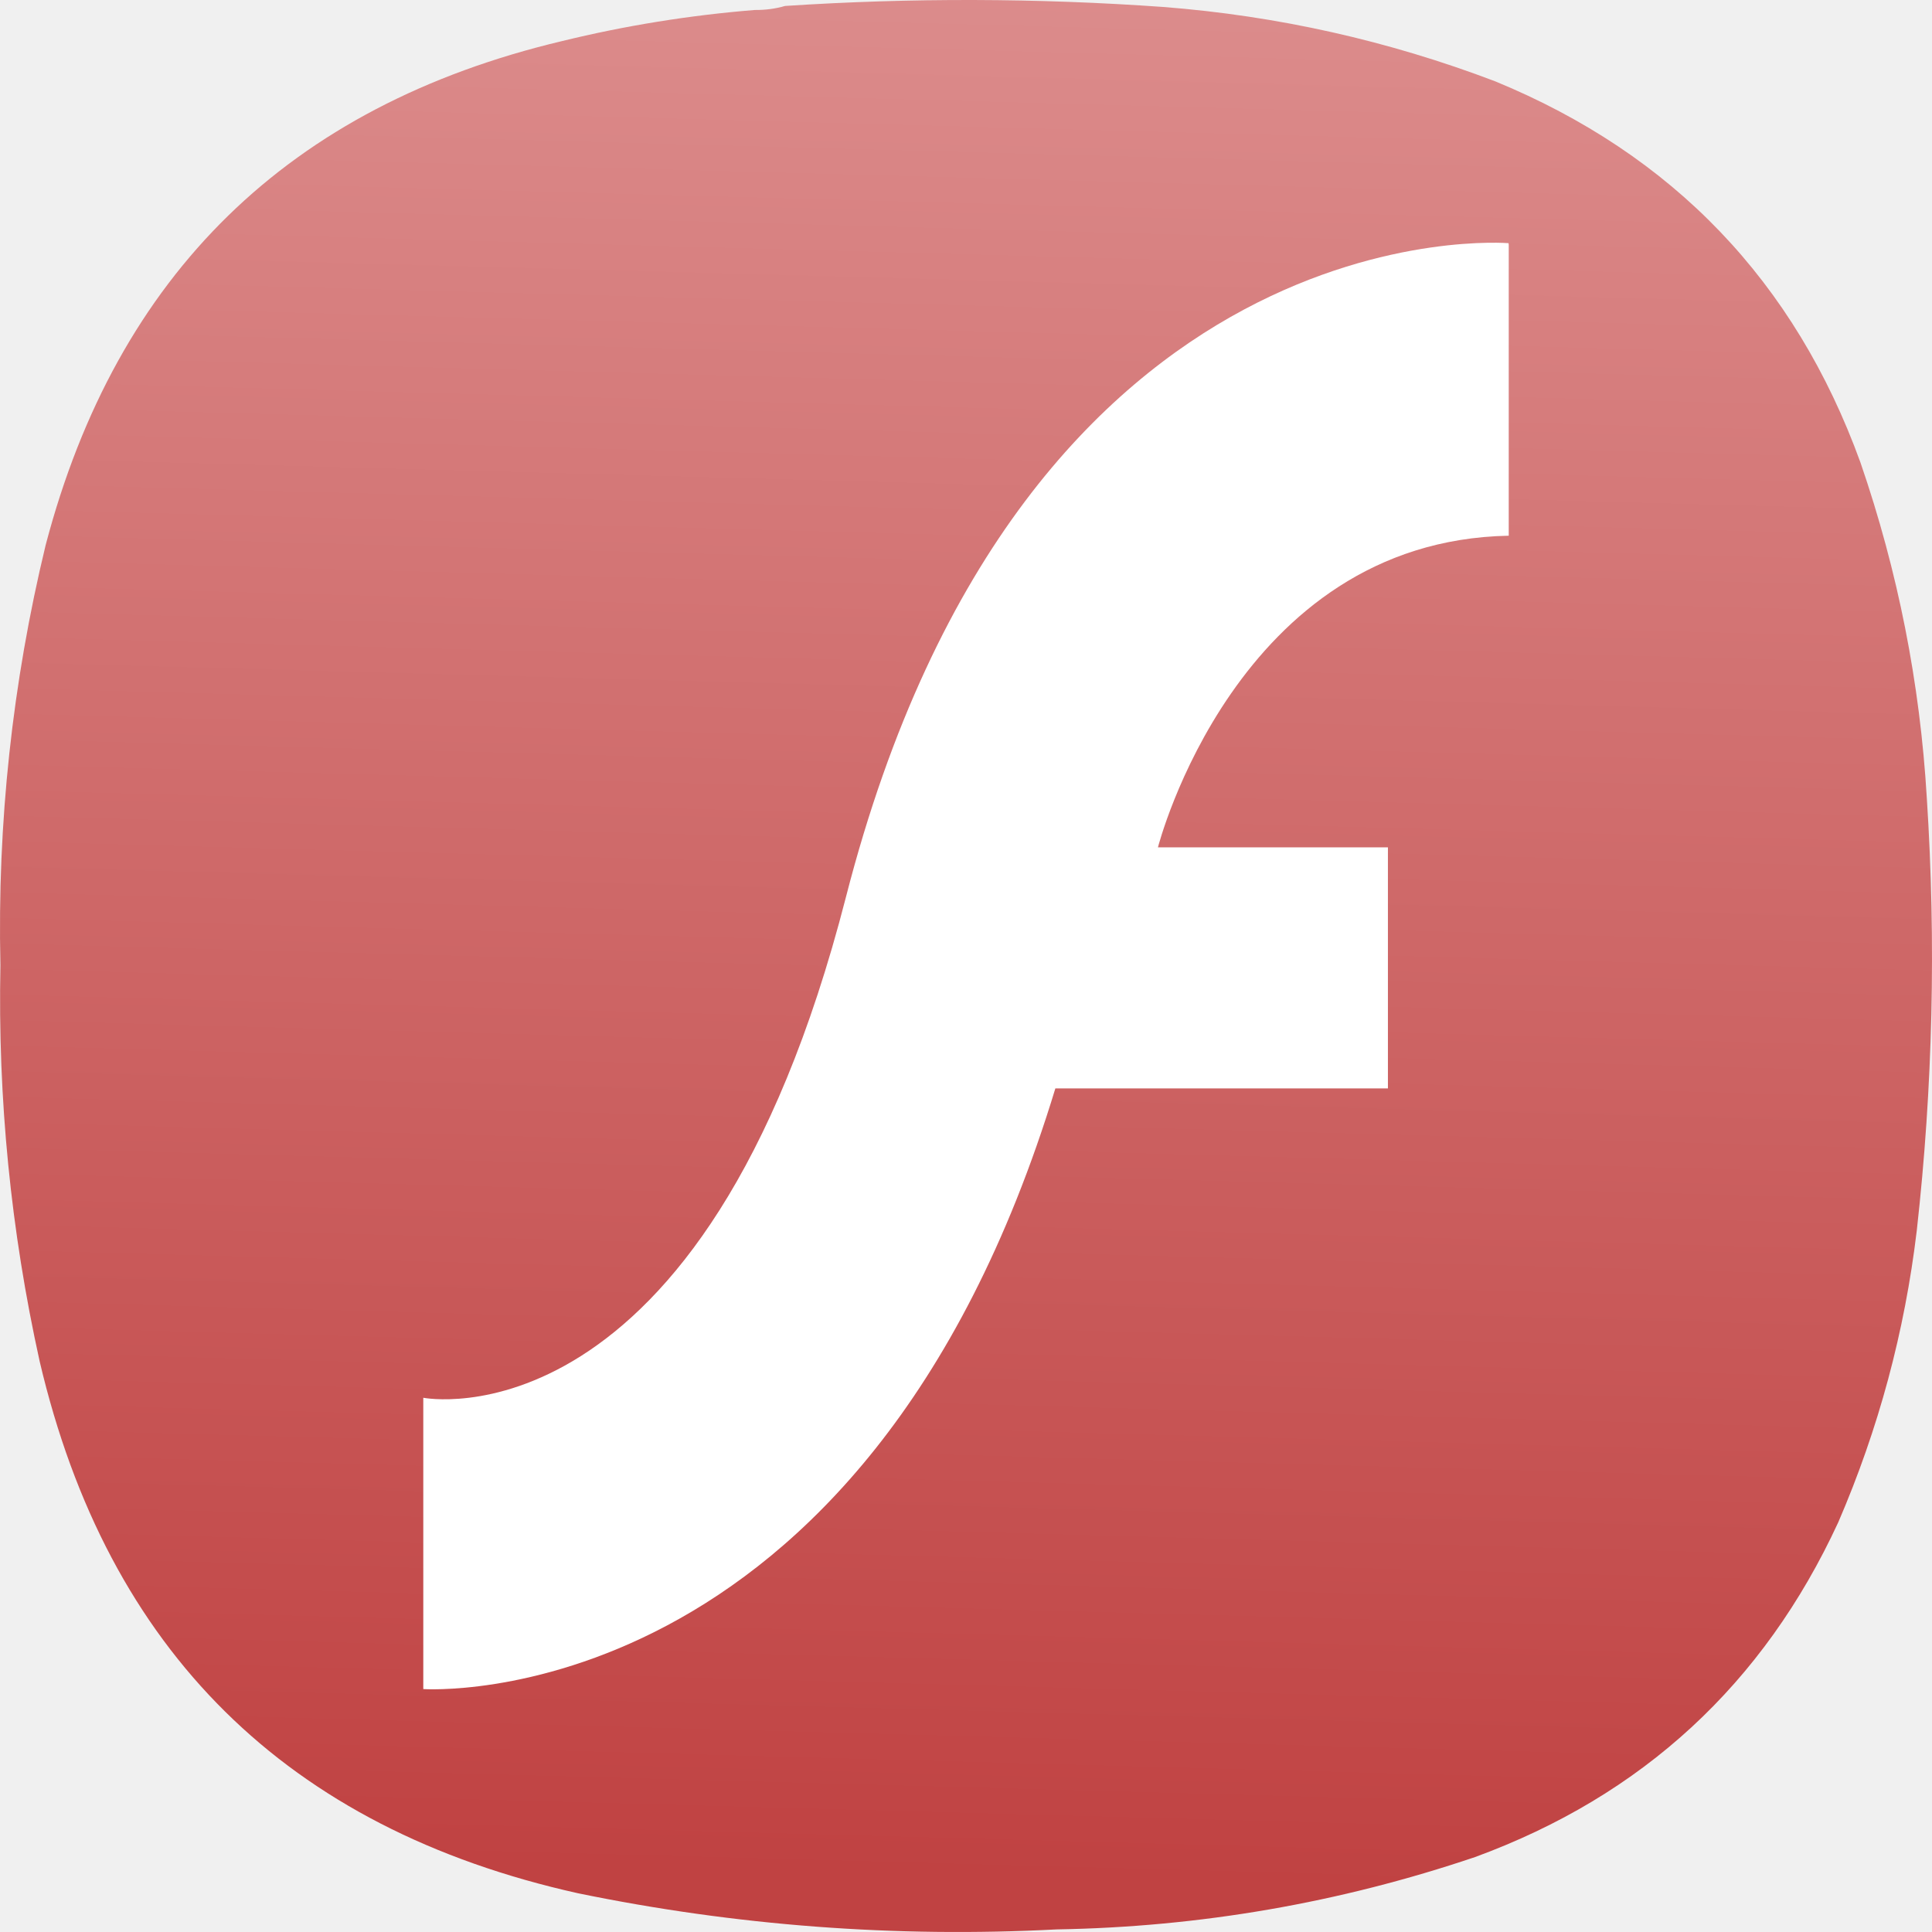
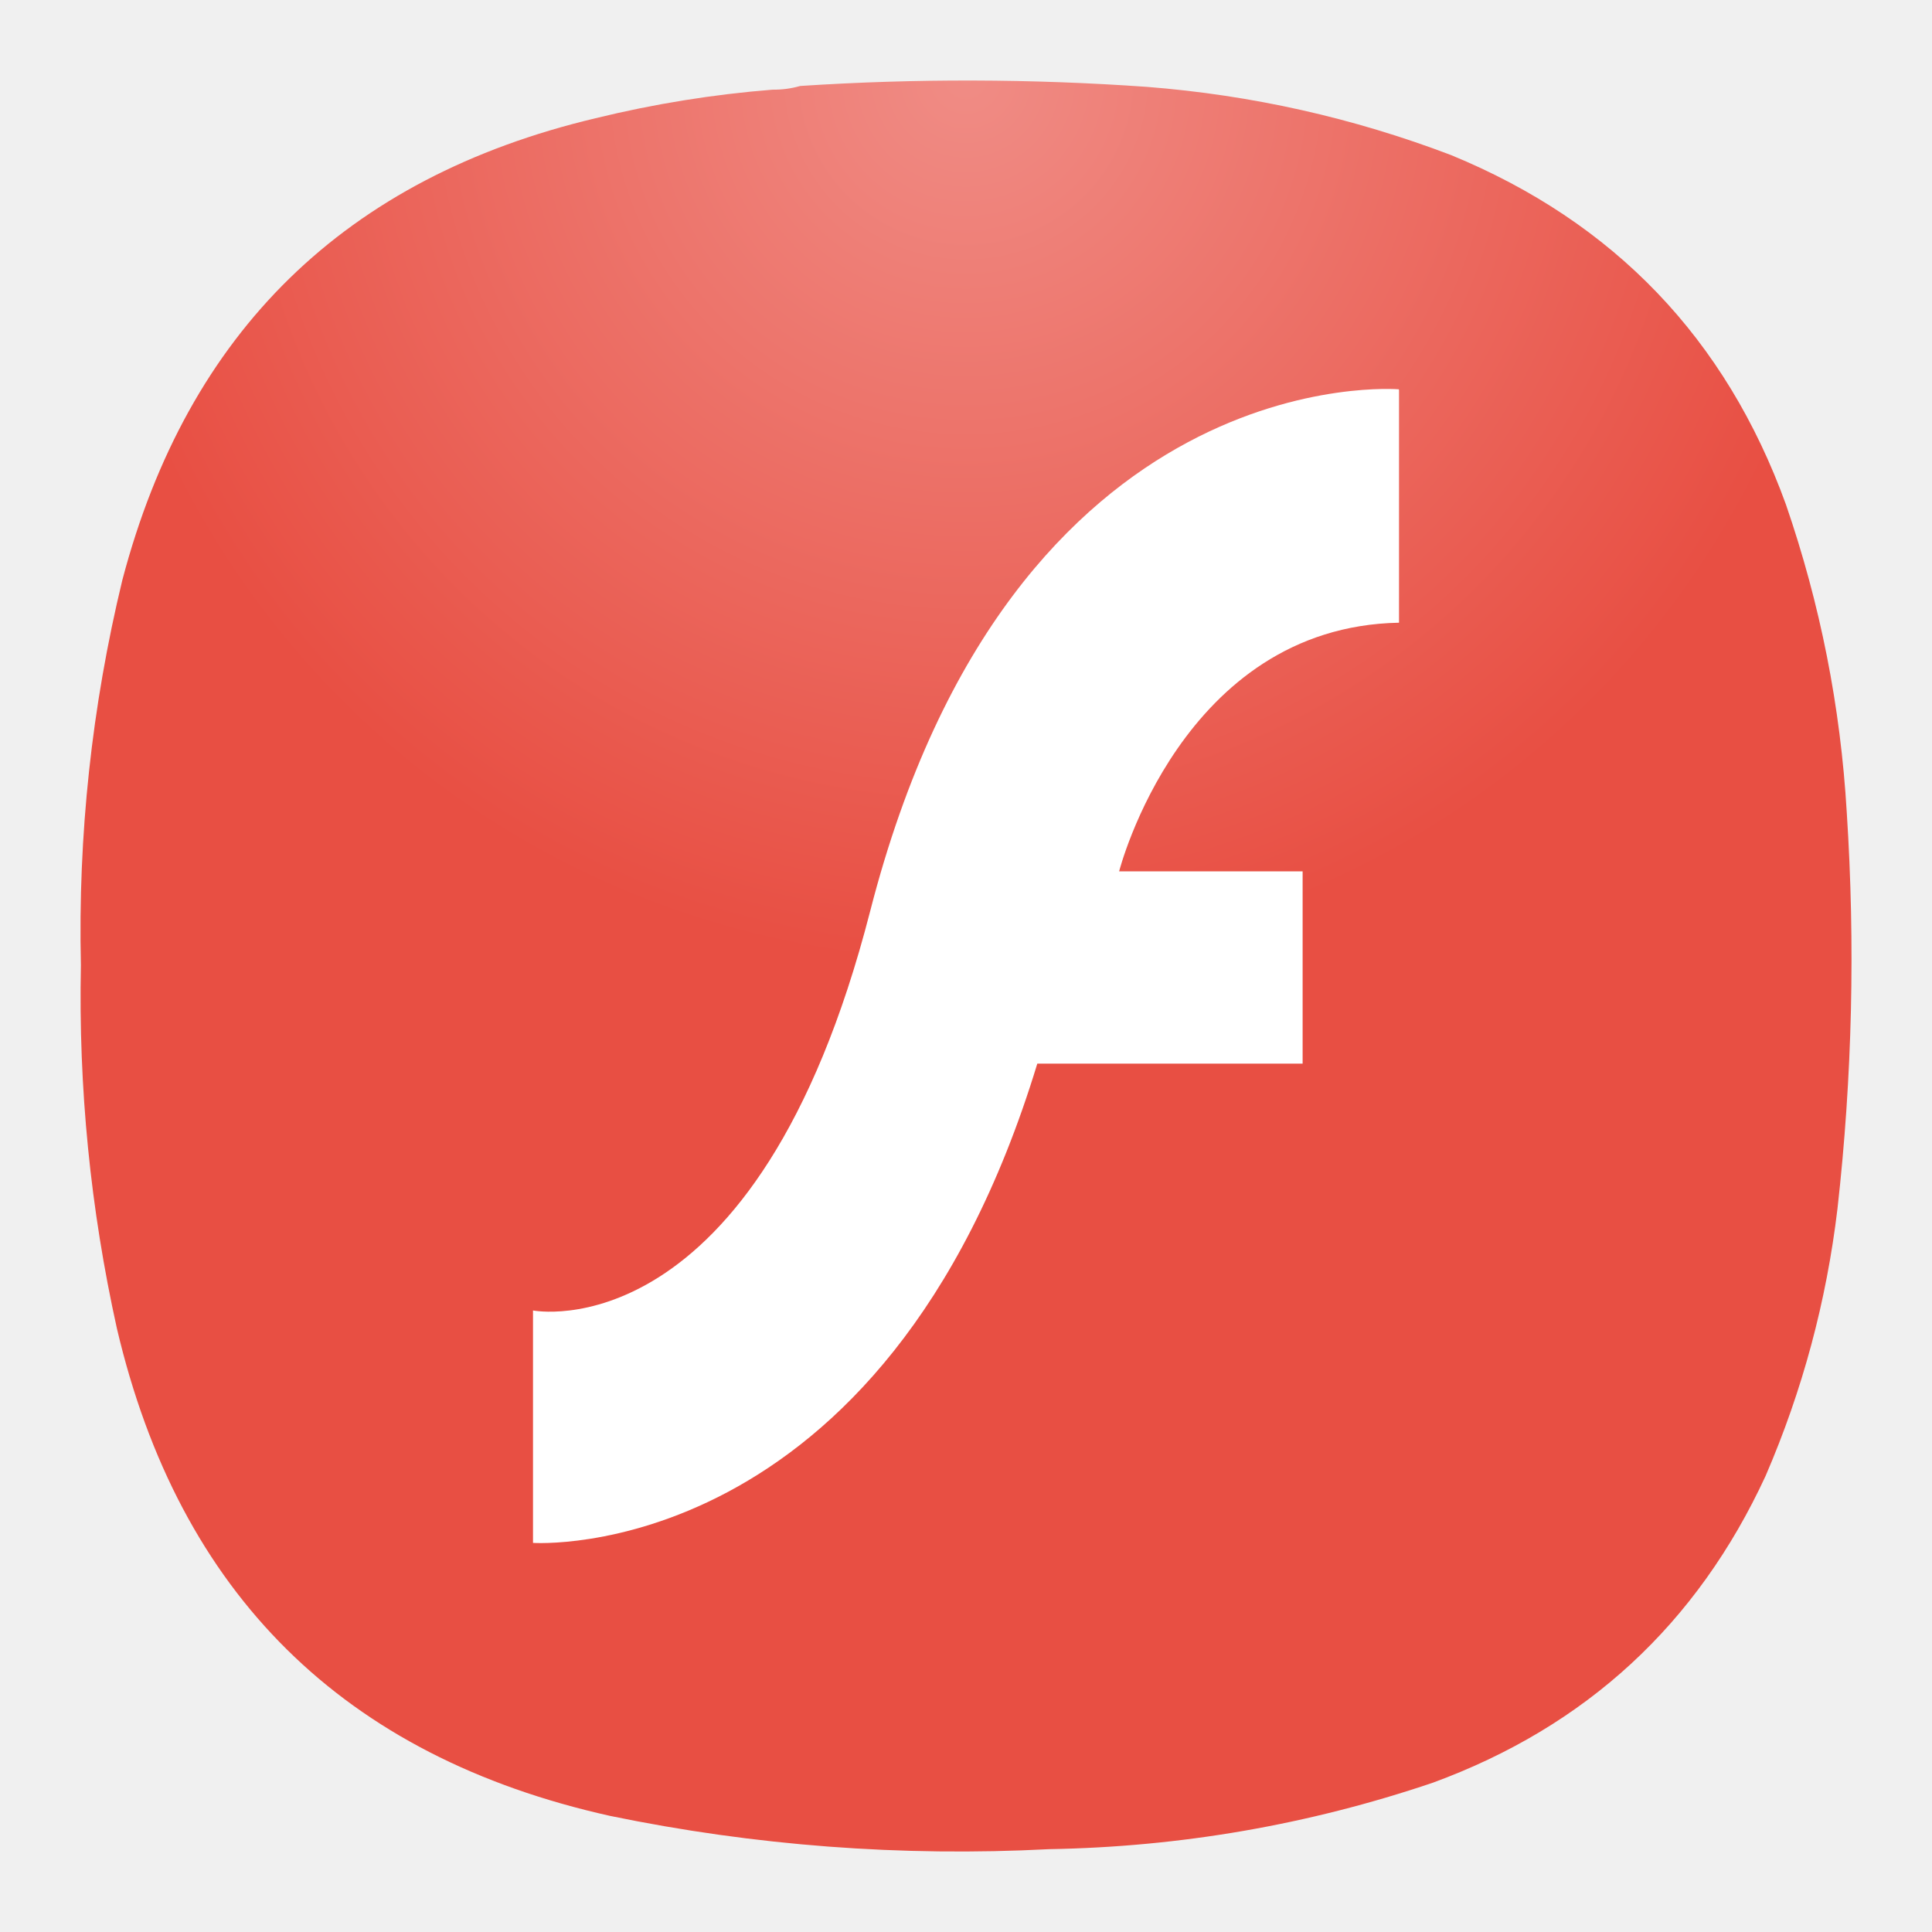
- <svg xmlns="http://www.w3.org/2000/svg" xmlns:xlink="http://www.w3.org/1999/xlink" width="128mm" height="127.999mm" viewBox="0 0 128 127.999" version="1.1" id="svg5" xml:space="preserve">
-   <defs id="defs2">
-     <linearGradient id="linearGradient1906">
-       <stop style="stop-color:#c04242;stop-opacity:1;" offset="0" id="stop1902" />
-       <stop style="stop-color:#e9afaf;stop-opacity:1" offset="1" id="stop1904" />
-     </linearGradient>
-     <style type="text/css" id="current-color-scheme">
-       .ColorScheme-Text {
-         color:#31363b;
-       }
-       .ColorScheme-Background {
-         color:#eff0f1;
-       }
-       .ColorScheme-Highlight {
-         color:#3daee9;
-       }
-       .ColorScheme-ViewText {
-         color:#31363b;
-       }
-       .ColorScheme-ViewBackground {
-         color:#fcfcfc;
-       }
-       .ColorScheme-ViewHover {
-         color:#93cee9;
-       }
-       .ColorScheme-ViewFocus{
-         color:#3daee9;
-       }
-       .ColorScheme-ButtonText {
-         color:#31363b;
-       }
-       .ColorScheme-ButtonBackground {
-         color:#eff0f1;
-       }
-       .ColorScheme-ButtonHover {
-         color:#93cee9;
-       }
-       .ColorScheme-ButtonFocus{
-         color:#3daee9;
-       }
-       </style>
-     <style type="text/css" id="current-color-scheme-9">
-       .ColorScheme-Text {
-         color:#31363b;
-       }
-       .ColorScheme-Background {
-         color:#eff0f1;
-       }
-       .ColorScheme-Highlight {
-         color:#3daee9;
-       }
-       .ColorScheme-ViewText {
-         color:#31363b;
-       }
-       .ColorScheme-ViewBackground {
-         color:#fcfcfc;
-       }
-       .ColorScheme-ViewHover {
-         color:#93cee9;
-       }
-       .ColorScheme-ViewFocus{
-         color:#3daee9;
-       }
-       .ColorScheme-ButtonText {
-         color:#31363b;
-       }
-       .ColorScheme-ButtonBackground {
-         color:#eff0f1;
-       }
-       .ColorScheme-ButtonHover {
-         color:#93cee9;
-       }
-       .ColorScheme-ButtonFocus{
-         color:#3daee9;
-       }
-       </style>
-     <style type="text/css" id="current-color-scheme-2">
-       .ColorScheme-Text {
-         color:#31363b;
-       }
-       .ColorScheme-Background {
-         color:#eff0f1;
-       }
-       .ColorScheme-Highlight {
-         color:#3daee9;
-       }
-       .ColorScheme-ViewText {
-         color:#31363b;
-       }
-       .ColorScheme-ViewBackground {
-         color:#fcfcfc;
-       }
-       .ColorScheme-ViewHover {
-         color:#93cee9;
-       }
-       .ColorScheme-ViewFocus{
-         color:#3daee9;
-       }
-       .ColorScheme-ButtonText {
-         color:#31363b;
-       }
-       .ColorScheme-ButtonBackground {
-         color:#eff0f1;
-       }
-       .ColorScheme-ButtonHover {
-         color:#93cee9;
-       }
-       .ColorScheme-ButtonFocus{
-         color:#3daee9;
-       }
-       </style>
-     <style type="text/css" id="current-color-scheme-3">
-       .ColorScheme-Text {
-         color:#31363b;
-       }
-       .ColorScheme-Background {
-         color:#eff0f1;
-       }
-       .ColorScheme-Highlight {
-         color:#3daee9;
-       }
-       .ColorScheme-ViewText {
-         color:#31363b;
-       }
-       .ColorScheme-ViewBackground {
-         color:#fcfcfc;
-       }
-       .ColorScheme-ViewHover {
-         color:#93cee9;
-       }
-       .ColorScheme-ViewFocus{
-         color:#3daee9;
-       }
-       .ColorScheme-ButtonText {
-         color:#31363b;
-       }
-       .ColorScheme-ButtonBackground {
-         color:#eff0f1;
-       }
-       .ColorScheme-ButtonHover {
-         color:#93cee9;
-       }
-       .ColorScheme-ButtonFocus{
-         color:#3daee9;
-       }
-       </style>
-     <style type="text/css" id="current-color-scheme-97">
-       .ColorScheme-Text {
-         color:#31363b;
-       }
-       .ColorScheme-Background {
-         color:#eff0f1;
-       }
-       .ColorScheme-Highlight {
-         color:#3daee9;
-       }
-       .ColorScheme-ViewText {
-         color:#31363b;
-       }
-       .ColorScheme-ViewBackground {
-         color:#fcfcfc;
-       }
-       .ColorScheme-ViewHover {
-         color:#93cee9;
-       }
-       .ColorScheme-ViewFocus{
-         color:#3daee9;
-       }
-       .ColorScheme-ButtonText {
-         color:#31363b;
-       }
-       .ColorScheme-ButtonBackground {
-         color:#eff0f1;
-       }
-       .ColorScheme-ButtonHover {
-         color:#93cee9;
-       }
-       .ColorScheme-ButtonFocus{
-         color:#3daee9;
-       }
-       </style>
-     <style type="text/css" id="current-color-scheme-7">
-       .ColorScheme-Text {
-         color:#31363b;
-       }
-       .ColorScheme-Background {
-         color:#eff0f1;
-       }
-       .ColorScheme-Highlight {
-         color:#3daee9;
-       }
-       .ColorScheme-ViewText {
-         color:#31363b;
-       }
-       .ColorScheme-ViewBackground {
-         color:#fcfcfc;
-       }
-       .ColorScheme-ViewHover {
-         color:#93cee9;
-       }
-       .ColorScheme-ViewFocus{
-         color:#3daee9;
-       }
-       .ColorScheme-ButtonText {
-         color:#31363b;
-       }
-       .ColorScheme-ButtonBackground {
-         color:#eff0f1;
-       }
-       .ColorScheme-ButtonHover {
-         color:#93cee9;
-       }
-       .ColorScheme-ButtonFocus{
-         color:#3daee9;
-       }
-       </style>
-     <style type="text/css" id="current-color-scheme-9-0">
-       .ColorScheme-Text {
-         color:#31363b;
-       }
-       .ColorScheme-Background {
-         color:#eff0f1;
-       }
-       .ColorScheme-Highlight {
-         color:#3daee9;
-       }
-       .ColorScheme-ViewText {
-         color:#31363b;
-       }
-       .ColorScheme-ViewBackground {
-         color:#fcfcfc;
-       }
-       .ColorScheme-ViewHover {
-         color:#93cee9;
-       }
-       .ColorScheme-ViewFocus{
-         color:#3daee9;
-       }
-       .ColorScheme-ButtonText {
-         color:#31363b;
-       }
-       .ColorScheme-ButtonBackground {
-         color:#eff0f1;
-       }
-       .ColorScheme-ButtonHover {
-         color:#93cee9;
-       }
-       .ColorScheme-ButtonFocus{
-         color:#3daee9;
-       }
-       </style>
-     <style type="text/css" id="current-color-scheme-2-9">
-       .ColorScheme-Text {
-         color:#31363b;
-       }
-       .ColorScheme-Background {
-         color:#eff0f1;
-       }
-       .ColorScheme-Highlight {
-         color:#3daee9;
-       }
-       .ColorScheme-ViewText {
-         color:#31363b;
-       }
-       .ColorScheme-ViewBackground {
-         color:#fcfcfc;
-       }
-       .ColorScheme-ViewHover {
-         color:#93cee9;
-       }
-       .ColorScheme-ViewFocus{
-         color:#3daee9;
-       }
-       .ColorScheme-ButtonText {
-         color:#31363b;
-       }
-       .ColorScheme-ButtonBackground {
-         color:#eff0f1;
-       }
-       .ColorScheme-ButtonHover {
-         color:#93cee9;
-       }
-       .ColorScheme-ButtonFocus{
-         color:#3daee9;
-       }
-       </style>
-     <style type="text/css" id="current-color-scheme-3-3">
-       .ColorScheme-Text {
-         color:#31363b;
-       }
-       .ColorScheme-Background {
-         color:#eff0f1;
-       }
-       .ColorScheme-Highlight {
-         color:#3daee9;
-       }
-       .ColorScheme-ViewText {
-         color:#31363b;
-       }
-       .ColorScheme-ViewBackground {
-         color:#fcfcfc;
-       }
-       .ColorScheme-ViewHover {
-         color:#93cee9;
-       }
-       .ColorScheme-ViewFocus{
-         color:#3daee9;
-       }
-       .ColorScheme-ButtonText {
-         color:#31363b;
-       }
-       .ColorScheme-ButtonBackground {
-         color:#eff0f1;
-       }
-       .ColorScheme-ButtonHover {
-         color:#93cee9;
-       }
-       .ColorScheme-ButtonFocus{
-         color:#3daee9;
-       }
-       </style>
-     <style type="text/css" id="current-color-scheme-97-6">
-       .ColorScheme-Text {
-         color:#31363b;
-       }
-       .ColorScheme-Background {
-         color:#eff0f1;
-       }
-       .ColorScheme-Highlight {
-         color:#3daee9;
-       }
-       .ColorScheme-ViewText {
-         color:#31363b;
-       }
-       .ColorScheme-ViewBackground {
-         color:#fcfcfc;
-       }
-       .ColorScheme-ViewHover {
-         color:#93cee9;
-       }
-       .ColorScheme-ViewFocus{
-         color:#3daee9;
-       }
-       .ColorScheme-ButtonText {
-         color:#31363b;
-       }
-       .ColorScheme-ButtonBackground {
-         color:#eff0f1;
-       }
-       .ColorScheme-ButtonHover {
-         color:#93cee9;
-       }
-       .ColorScheme-ButtonFocus{
-         color:#3daee9;
-       }
-       </style>
-     <style type="text/css" id="current-color-scheme-6">
-       .ColorScheme-Text {
-         color:#31363b;
-       }
-       .ColorScheme-Background {
-         color:#eff0f1;
-       }
-       .ColorScheme-Highlight {
-         color:#3daee9;
-       }
-       .ColorScheme-ViewText {
-         color:#31363b;
-       }
-       .ColorScheme-ViewBackground {
-         color:#fcfcfc;
-       }
-       .ColorScheme-ViewHover {
-         color:#93cee9;
-       }
-       .ColorScheme-ViewFocus{
-         color:#3daee9;
-       }
-       .ColorScheme-ButtonText {
-         color:#31363b;
-       }
-       .ColorScheme-ButtonBackground {
-         color:#eff0f1;
-       }
-       .ColorScheme-ButtonHover {
-         color:#93cee9;
-       }
-       .ColorScheme-ButtonFocus{
-         color:#3daee9;
-       }
-       </style>
-     <linearGradient xlink:href="#linearGradient1906" id="linearGradient1908" x1="232.247" y1="433.832" x2="249.801" y2="-209.093" gradientUnits="userSpaceOnUse" />
-     <linearGradient xlink:href="#linearGradient1906" id="linearGradient2073" gradientUnits="userSpaceOnUse" x1="232.247" y1="433.832" x2="249.801" y2="-209.093" />
-     <linearGradient xlink:href="#linearGradient1906" id="linearGradient2075" gradientUnits="userSpaceOnUse" x1="232.247" y1="433.832" x2="249.801" y2="-209.093" />
-     <linearGradient xlink:href="#linearGradient1906" id="linearGradient2077" gradientUnits="userSpaceOnUse" x1="232.247" y1="433.832" x2="249.801" y2="-209.093" />
+ <svg xmlns="http://www.w3.org/2000/svg" width="24" height="24" viewBox="0 0 24 24" fill="none" version="1.1" id="svg21105">
+   <path fill-rule="evenodd" clip-rule="evenodd" d="M9.596 1.114C9.716 1.115 9.83 1.1 9.94 1.068C11.376 0.974 12.811 0.978 14.247 1.079C15.548 1.181 16.808 1.463 18.027 1.927C20.052 2.76 21.439 4.207 22.185 6.266C22.612 7.505 22.864 8.78 22.941 10.09C23.048 11.735 23.01 13.376 22.826 15.013C22.689 16.164 22.392 17.271 21.933 18.334C21.082 20.176 19.704 21.447 17.798 22.146C16.253 22.668 14.665 22.943 13.033 22.971C11.197 23.066 9.379 22.929 7.58 22.558C4.268 21.821 2.226 19.802 1.452 16.502C1.123 15.016 0.974 13.512 1.005 11.991C0.968 10.372 1.14 8.777 1.52 7.205C2.332 4.119 4.29 2.207 7.397 1.469C8.12 1.292 8.854 1.173 9.596 1.114Z" fill="url(#paint0_radial_1_41)" id="path21094" />
+   <defs id="defs21103">
+     <radialGradient id="paint0_radial_1_41" cx="0" cy="0" r="1" gradientUnits="userSpaceOnUse" gradientTransform="translate(12 1) rotate(90) scale(11)">
+       <stop stop-color="#F08C85" id="stop21098" />
+       <stop offset="1" stop-color="#E84F43" id="stop21100" />
+     </radialGradient>
  </defs>
-   <g id="layer1" transform="translate(-41,-84.50027)">
-     <g id="g244" transform="matrix(0.2867618,0,0,0.2867618,40.99998,84.50019)" style="fill:url(#linearGradient1908);fill-opacity:1">
-       <g id="g246" style="fill:url(#linearGradient2077);fill-opacity:1">
-         <g id="g252" style="fill:url(#linearGradient2075);fill-opacity:1">
-           <path d="m 174.406,2.305 c 2.434,0.027 4.758,-0.285 6.973,-0.93 29.133,-1.906 58.258,-1.832 87.387,0.234 26.41,2.055 51.976,7.786 76.699,17.188 41.097,16.922 69.219,46.269 84.363,88.043 8.66,25.152 13.774,51.015 15.34,77.59 2.164,33.371 1.391,66.668 -2.324,99.89 -2.782,23.352 -8.824,45.805 -18.129,67.368 -17.258,37.382 -45.223,63.167 -83.899,77.355 -31.343,10.59 -63.57,16.164 -96.687,16.723 -37.246,1.937 -74.121,-0.848 -110.625,-8.36 C 66.312,422.438 24.867,381.477 9.164,314.52 2.496,284.375 -0.523,253.867 0.098,222.992 -0.645,190.16 2.84,157.793 10.559,125.891 27.02,63.285 66.762,24.488 129.785,9.508 144.469,5.914 159.344,3.516 174.406,2.305 Z" style="fill:url(#linearGradient2073);fill-opacity:1;fill-rule:evenodd;stroke:none" id="path260" />
-         </g>
-       </g>
-     </g>
-     <g id="g2007" transform="matrix(1.920417,0,0,1.920417,-585.002,-54.59842)">
-       <path d="m 378.022,80.87 v 10.043 c -9.406,0.177 -12.102,10.751 -12.102,10.751 h 7.934 v 8.316 h -11.473 c -6.617,21.763 -21.806,20.723 -21.806,20.723 v -10.05 c 0,0 9.654,1.911 14.58,-17.269 6.157,-23.986 22.86,-22.563 22.86,-22.563" fill="#ffffff" id="path1749" style="stroke-width:7.077" />
-     </g>
+   <g id="g2007" transform="matrix(0.2872814,0,0,0.2872814,-91.21966,-18.38216)">
+     <path d="m 378.022,80.87 v 10.043 c -9.406,0.177 -12.102,10.751 -12.102,10.751 h 7.934 v 8.316 h -11.473 c -6.617,21.763 -21.806,20.723 -21.806,20.723 v -10.05 c 0,0 9.654,1.911 14.58,-17.269 6.157,-23.986 22.86,-22.563 22.86,-22.563" fill="#ffffff" id="path1749" style="stroke-width:7.077" />
  </g>
</svg>
